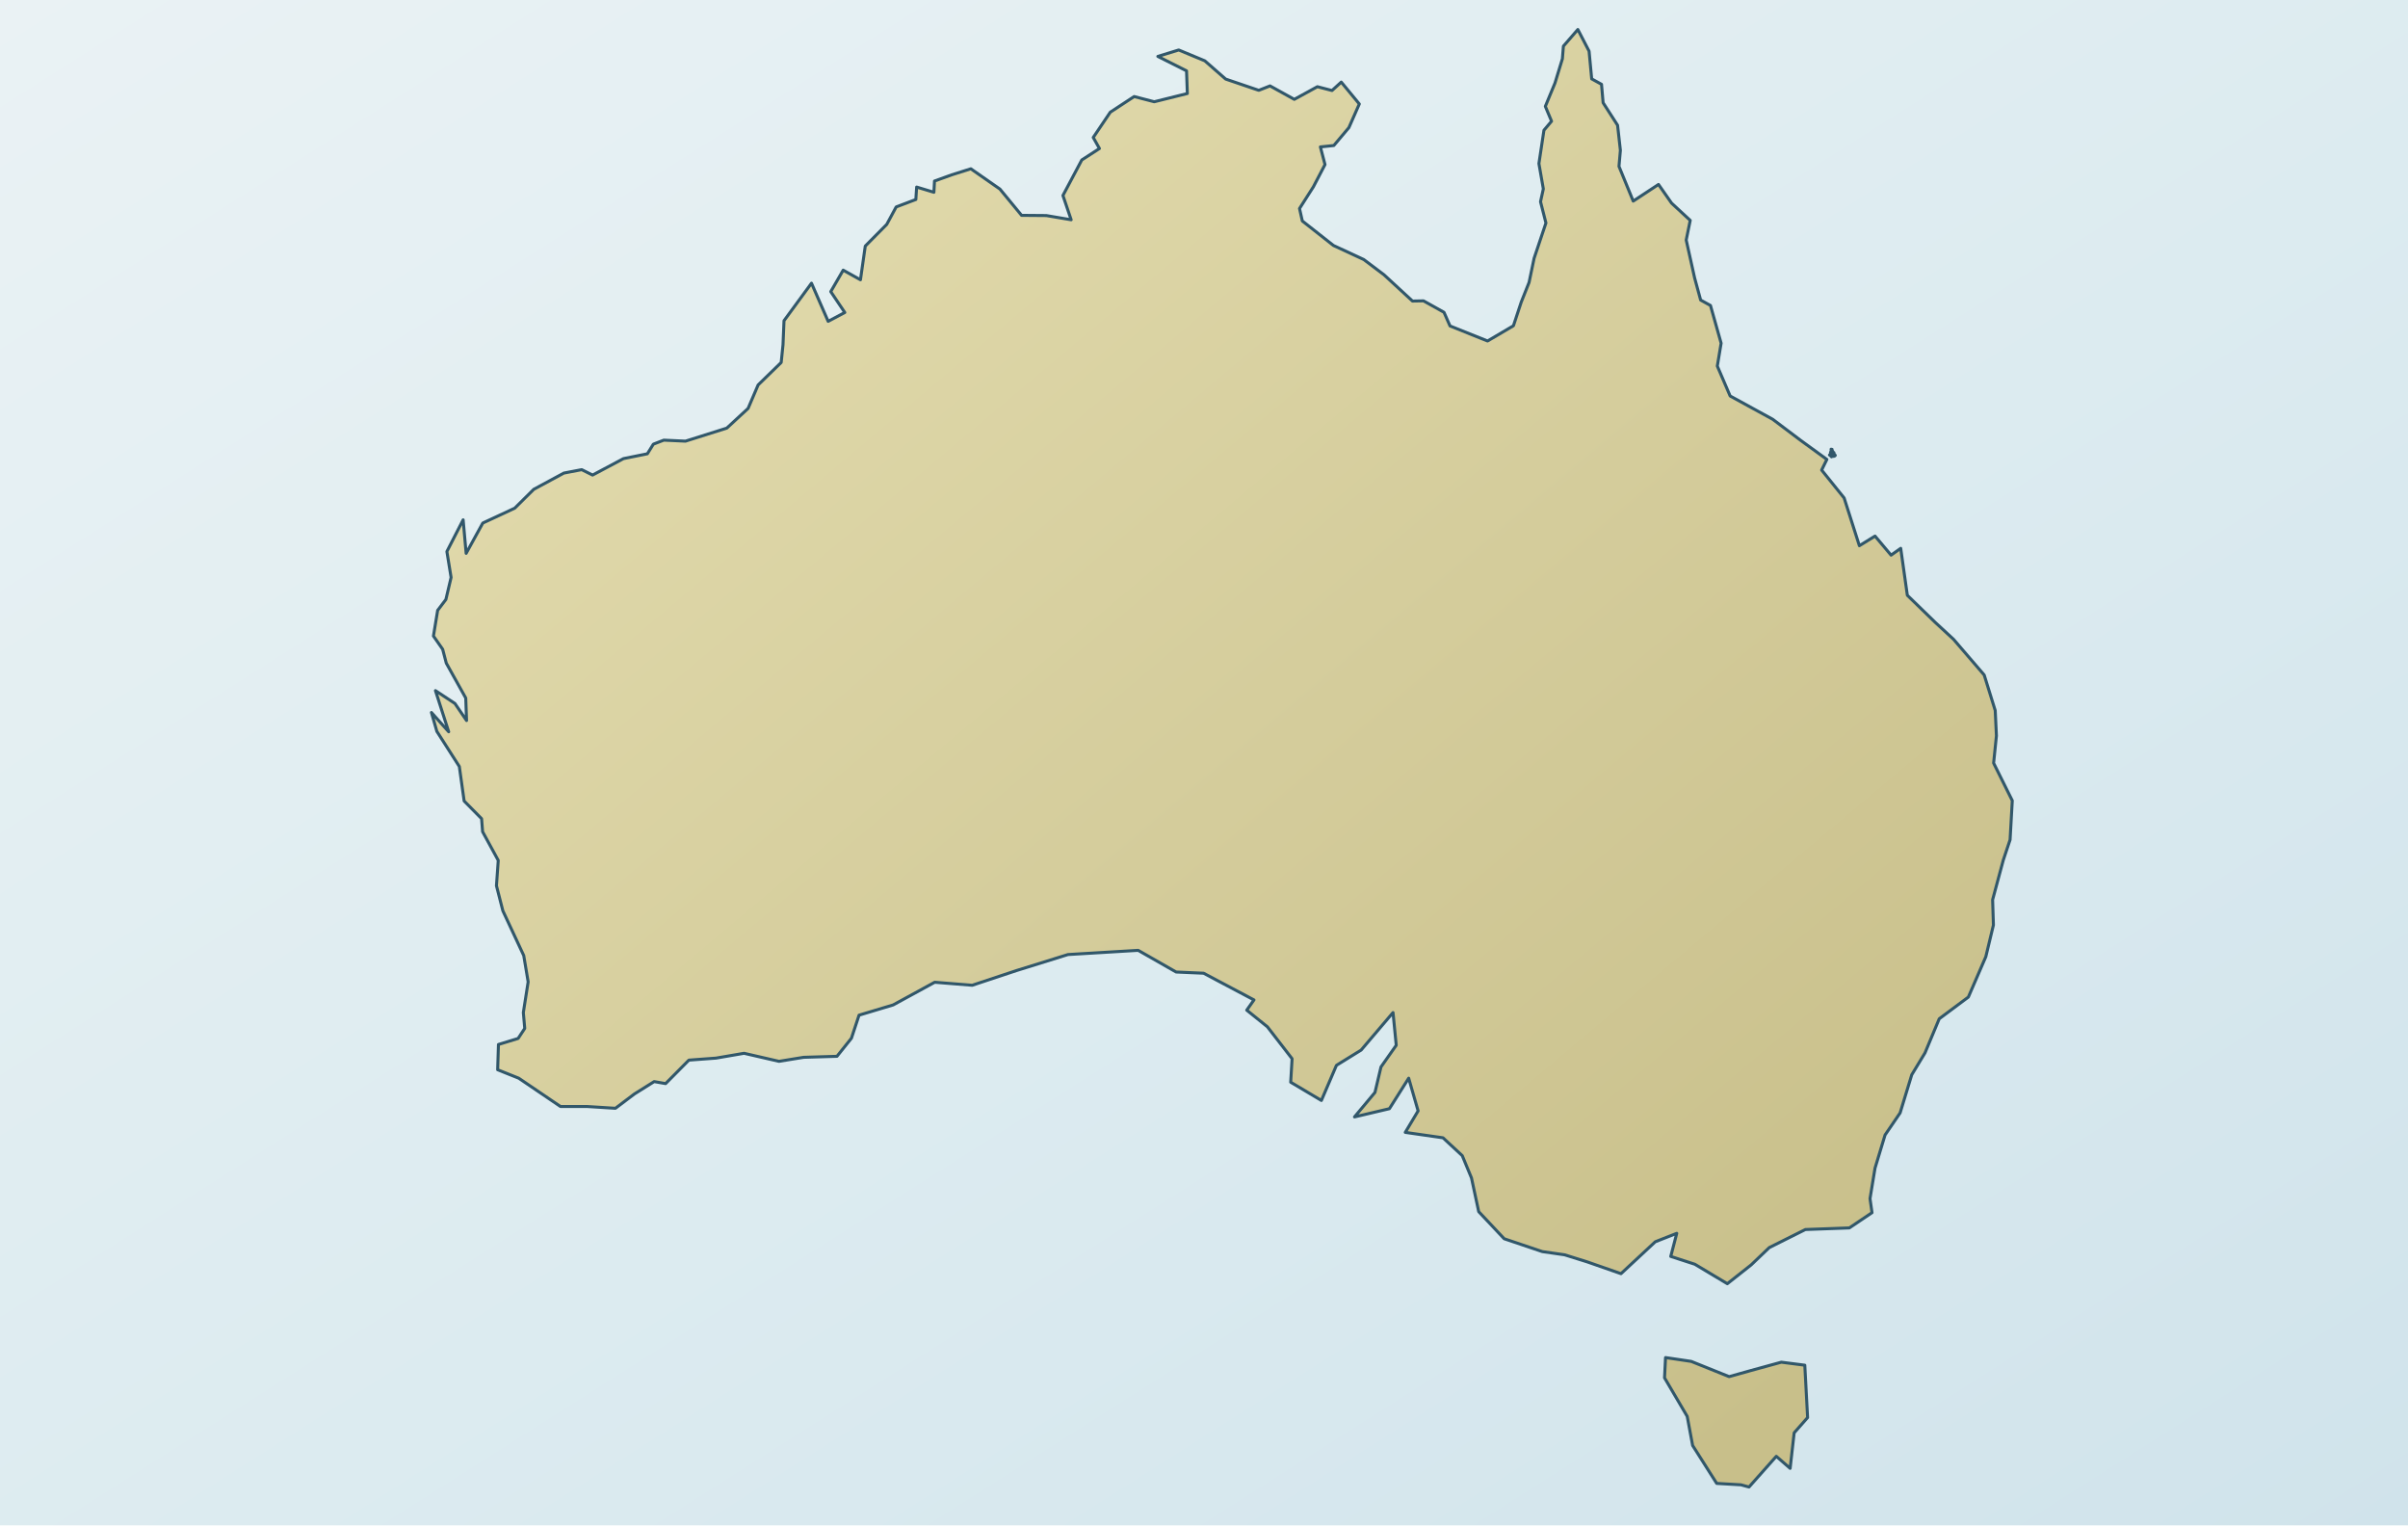
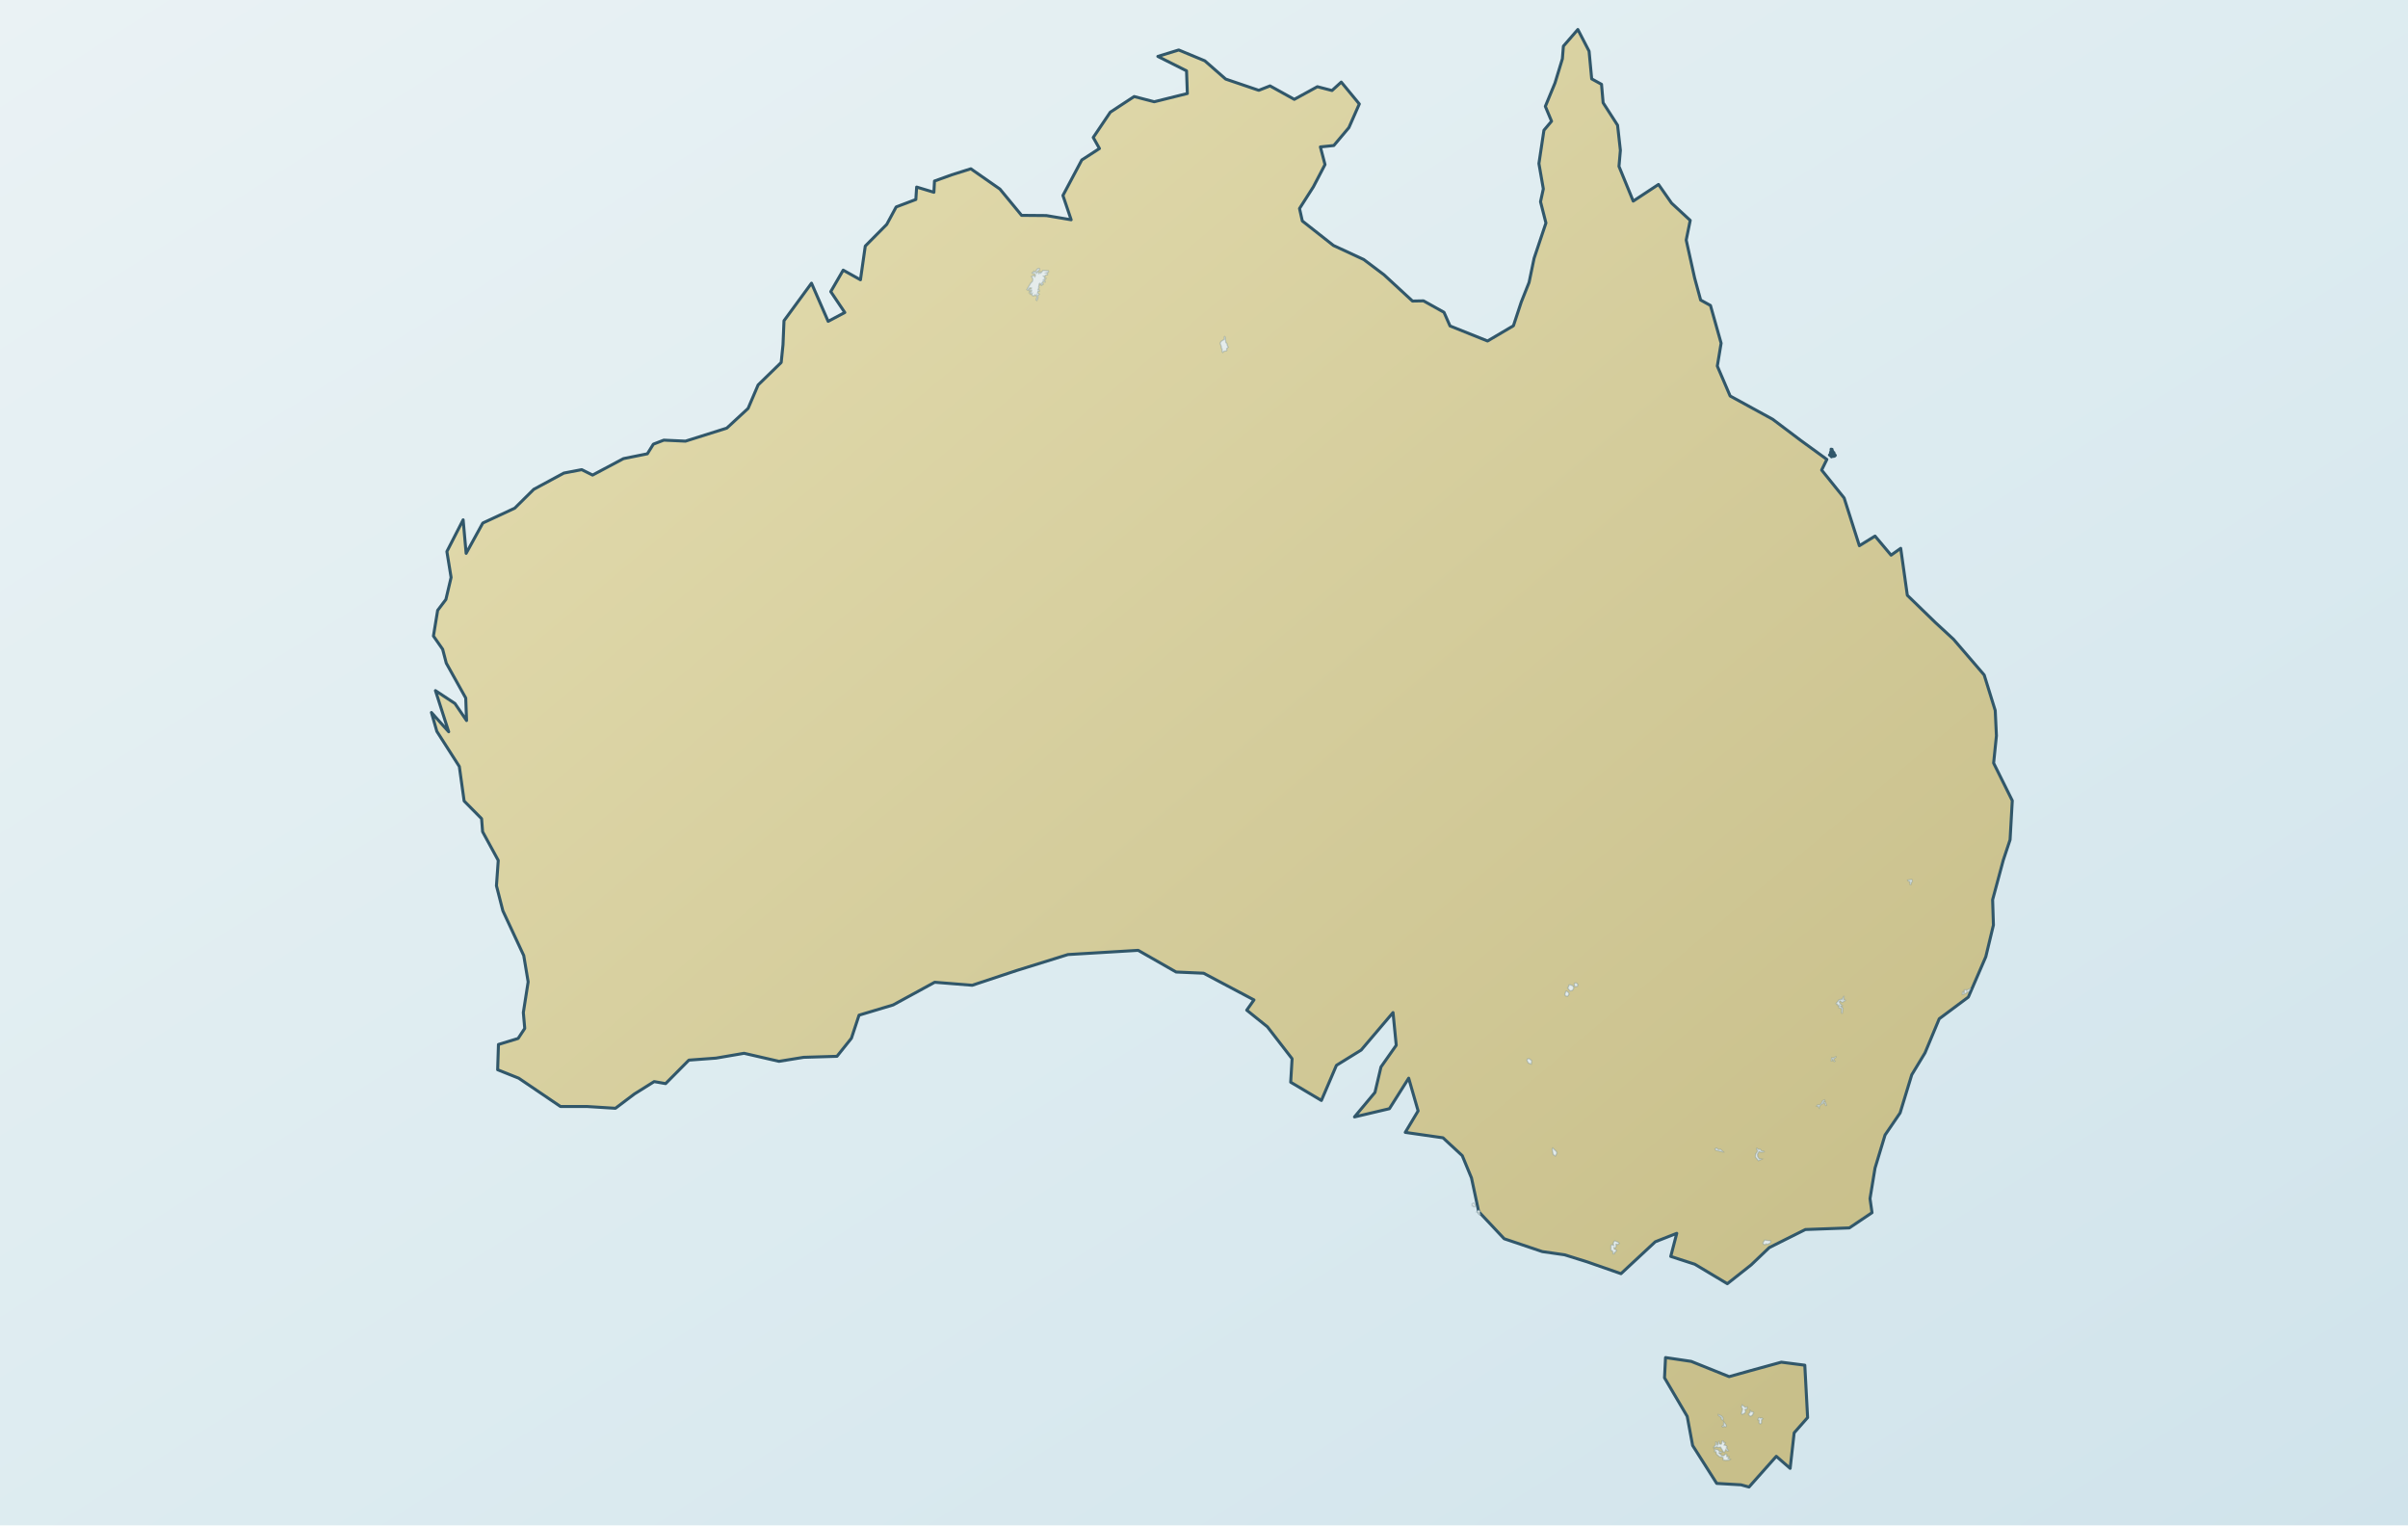
<svg xmlns="http://www.w3.org/2000/svg" viewBox="0 0 1200 760" width="1200" height="760" role="img" aria-label="Map of Australia" data-map-style="journey-atlas-map-v3-clean-background" data-map-projection="local-equirectangular-fit-v1" data-map-context="target-only" data-map-palette="flat-v1">
  <defs>
    <linearGradient id="land" x1=".12" y1=".08" x2=".88" y2=".92">
      <stop offset="0" stop-color="#e2dbad" />
      <stop offset=".52" stop-color="#d4cc9b" />
      <stop offset="1" stop-color="#c8bf8a" />
    </linearGradient>
    <linearGradient id="sea" x1="0" y1="0" x2="1" y2="1">
      <stop offset="0" stop-color="#eaf2f4" />
      <stop offset=".55" stop-color="#dcebf0" />
      <stop offset="1" stop-color="#d0e3eb" />
    </linearGradient>
  </defs>
  <rect width="1200" height="760" fill="url(#sea)" />
  <path d="M 842.8,678.3 L 861.7,685.9 L 872.4,682.9 L 887.7,678.7 L 899.4,680.2 L 900.8,706.3 L 894.1,713.9 L 892.1,731.6 L 885.2,725.6 L 871.6,740.9 L 867.6,739.8 L 855.5,739.1 L 843.5,720.2 L 840.8,705.7 L 829.5,686.5 L 830.0,676.4 L 842.8,678.3 Z M 806.8,82.9 L 813.9,100.2 L 826.5,91.9 L 833.0,101.2 L 842.3,109.8 L 840.3,119.6 L 844.5,138.5 L 847.5,149.5 L 852.4,152.2 L 857.7,171.0 L 855.8,182.4 L 862.2,197.3 L 883.4,208.9 L 897.2,219.3 L 910.4,228.9 L 907.8,234.2 L 919.0,248.1 L 926.6,271.9 L 934.4,267.1 L 942.4,276.6 L 947.2,273.2 L 950.5,296.6 L 964.4,310.1 L 973.5,318.5 L 988.8,336.3 L 994.3,354.0 L 994.9,366.6 L 993.5,380.2 L 1002.8,398.9 L 1001.7,418.4 L 998.3,428.6 L 993.0,448.3 L 993.4,460.9 L 989.6,476.7 L 980.9,496.8 L 966.4,507.6 L 959.3,524.6 L 952.7,535.5 L 946.9,554.5 L 939.4,565.5 L 934.4,582.0 L 931.9,597.2 L 932.9,604.2 L 921.6,611.8 L 899.7,612.6 L 881.7,621.6 L 872.7,630.2 L 860.8,639.6 L 844.6,629.9 L 832.6,626.0 L 835.6,614.5 L 824.9,618.7 L 807.8,634.6 L 790.9,628.7 L 779.7,625.2 L 768.6,623.6 L 749.6,617.2 L 736.9,603.7 L 733.3,586.9 L 728.7,575.8 L 719.1,566.9 L 700.3,564.2 L 706.7,553.5 L 702.0,537.2 L 692.4,552.4 L 675.0,556.5 L 685.2,544.3 L 688.2,531.6 L 695.8,520.8 L 694.2,504.5 L 678.3,523.2 L 666.0,530.8 L 658.5,548.3 L 643.2,539.2 L 643.9,527.5 L 631.6,511.6 L 621.3,503.3 L 624.9,498.2 L 599.8,484.9 L 586.1,484.3 L 567.2,473.5 L 532.2,475.6 L 506.8,483.5 L 484.5,490.9 L 465.8,489.4 L 445.1,500.7 L 428.1,505.8 L 424.3,517.3 L 417.1,526.3 L 400.5,526.8 L 388.2,528.8 L 370.8,524.8 L 356.8,527.2 L 343.3,528.2 L 331.7,539.9 L 326.0,538.9 L 316.1,545.1 L 306.7,552.2 L 292.4,551.3 L 279.3,551.3 L 258.5,537.2 L 248.0,533.0 L 248.4,520.4 L 258.2,517.4 L 261.5,512.4 L 260.8,504.5 L 263.2,489.2 L 261.0,476.1 L 250.6,453.8 L 247.4,441.3 L 248.3,428.7 L 240.5,414.4 L 240.0,407.9 L 231.3,399.1 L 228.9,381.9 L 217.7,364.4 L 215.0,355.0 L 223.6,364.6 L 217.0,344.1 L 226.7,350.5 L 232.5,359.0 L 232.1,347.8 L 222.4,330.4 L 220.6,323.5 L 216.0,316.9 L 218.1,304.1 L 222.2,298.7 L 224.8,287.7 L 222.7,274.8 L 230.8,259.0 L 232.3,275.7 L 240.6,260.6 L 256.5,253.2 L 266.0,243.8 L 281.0,235.7 L 289.9,234.0 L 295.3,236.7 L 310.7,228.5 L 322.6,226.1 L 325.6,221.3 L 330.8,219.3 L 341.6,219.8 L 362.2,213.3 L 372.8,203.5 L 377.8,191.8 L 389.3,180.6 L 390.2,171.8 L 390.7,159.8 L 404.4,141.1 L 412.7,160.1 L 421.0,155.7 L 414.0,145.3 L 420.2,134.6 L 428.8,139.4 L 431.2,122.6 L 441.9,111.8 L 446.6,103.1 L 456.4,99.4 L 456.8,93.2 L 465.4,95.8 L 465.7,90.2 L 474.3,87.1 L 483.8,84.1 L 498.3,94.2 L 509.1,107.3 L 521.4,107.4 L 533.8,109.5 L 529.7,97.4 L 539.1,79.7 L 547.9,74.0 L 544.8,68.5 L 553.3,55.9 L 565.2,48.1 L 575.2,50.7 L 591.7,46.6 L 591.3,35.3 L 577.0,28.1 L 587.4,24.9 L 600.4,30.3 L 610.8,39.4 L 627.3,45.0 L 632.9,42.8 L 645.0,49.5 L 656.5,43.2 L 663.8,45.1 L 668.4,40.9 L 677.4,51.8 L 672.2,63.6 L 664.7,72.5 L 658.0,73.2 L 660.3,82.0 L 654.5,93.1 L 647.6,103.9 L 649.0,110.1 L 664.5,122.3 L 679.6,129.3 L 689.7,136.9 L 703.9,150.0 L 709.4,149.9 L 719.6,155.6 L 722.6,162.4 L 741.3,169.9 L 754.2,162.3 L 758.1,150.5 L 762.0,140.7 L 764.5,128.7 L 770.4,111.1 L 767.7,100.5 L 769.1,94.1 L 766.9,81.5 L 769.4,64.9 L 773.2,60.4 L 770.1,53.0 L 774.9,41.4 L 778.6,29.3 L 779.1,23.0 L 786.3,14.7 L 791.9,25.5 L 793.2,39.3 L 798.1,42.0 L 798.9,51.2 L 806.1,62.4 L 807.5,74.9 L 806.8,82.9 Z" fill="url(#land)" fill-rule="evenodd" stroke="#31576a" stroke-width="1.5" stroke-linejoin="round" stroke-linecap="round" />
  <path d="M 913.3,225.7 L 913.6,225.4 L 913.5,225.9 L 913.9,225.5 L 913.6,226.6 L 913.8,225.8 L 914.6,226.9 L 914.3,227.2 L 914.0,227.0 L 913.8,227.4 L 913.2,227.0 L 913.1,227.4 L 912.7,227.6 L 912.4,227.0 L 912.8,226.3 L 912.2,227.1 L 912.0,226.6 L 911.7,226.7 L 912.8,225.6 L 912.5,225.6 L 912.6,225.3 L 912.2,225.5 L 912.6,224.4 L 912.5,223.8 L 913.0,223.9 L 912.9,224.8 L 913.3,224.8 L 913.3,225.7 Z" fill="url(#land)" fill-rule="evenodd" stroke="#31576a" stroke-width="1.5" stroke-linejoin="round" stroke-linecap="round" />
+   <g id="inland-water" fill="#e5eceb" stroke="#6f8a92" stroke-opacity=".35" stroke-width=".65">
+     <path d="M 516.4,149.0 L 516.8,148.3 L 516.6,147.0 L 516.4,147.4 L 515.8,146.9 L 515.4,147.4 L 514.5,147.3 L 514.2,146.9 L 514.4,146.2 L 513.6,146.6 L 513.4,146.5 L 513.8,145.7 L 512.9,145.8 L 513.1,145.4 L 514.0,145.2 L 514.1,144.7 L 512.9,144.8 L 512.9,144.2 L 513.9,143.9 L 514.0,143.5 L 513.2,143.4 L 512.2,144.6 L 511.7,144.3 L 513.6,141.1 L 514.5,140.2 L 514.7,139.3 L 514.5,138.5 L 514.0,137.8 L 515.2,137.2 L 515.7,137.9 L 515.9,137.5 L 516.0,137.0 L 515.5,136.3 L 514.4,136.2 L 514.3,135.9 L 514.9,135.7 L 515.2,135.1 L 515.6,135.5 L 516.0,135.4 L 516.8,134.1 L 517.6,133.7 L 518.1,133.9 L 518.1,134.4 L 516.3,135.8 L 516.6,136.1 L 516.9,135.6 L 517.5,135.5 L 517.6,135.9 L 517.9,135.9 L 517.6,136.6 L 518.4,135.4 L 518.7,136.0 L 519.8,134.7 L 522.4,134.9 L 522.6,135.3 L 522.3,135.7 L 521.3,136.0 L 522.0,136.2 L 522.0,136.9 L 521.0,137.2 L 520.7,137.6 L 520.1,137.6 L 520.7,138.2 L 520.5,138.8 L 521.2,138.8 L 520.8,139.3 L 520.0,139.6 L 520.8,140.2 L 520.8,140.5 L 519.7,140.3 L 519.5,140.8 L 519.9,141.6 L 519.6,141.8 L 519.4,141.5 L 519.1,142.2 L 518.9,142.1 L 519.0,141.2 L 518.4,141.8 L 518.2,141.2 L 517.9,141.4 L 517.6,143.1 L 517.8,143.3 L 517.3,144.3 L 517.9,144.5 L 518.0,145.0 L 517.3,145.1 L 517.1,145.9 L 517.9,146.6 L 517.2,147.3 L 517.3,148.3 L 516.7,149.7 L 516.3,149.4 L 516.4,149.0 Z M 609.0,175.1 L 609.0,173.8 L 608.7,173.6 L 608.6,172.6 L 608.0,171.0 L 608.5,170.1 L 610.2,169.0 L 610.1,167.9 L 610.3,167.7 L 610.6,168.0 L 610.9,170.7 L 611.4,171.1 L 611.6,172.1 L 612.1,173.0 L 611.3,173.7 L 611.4,174.5 L 611.2,174.8 L 610.0,175.0 L 609.3,175.6 L 609.0,175.1 Z M 858.8,723.3 L 857.4,721.0 L 856.2,721.2 L 855.6,720.8 L 854.8,721.2 L 854.0,721.0 L 855.0,719.9 L 855.1,718.5 L 855.5,718.7 L 855.7,720.0 L 856.0,720.0 L 856.6,717.9 L 856.9,719.4 L 857.4,719.6 L 857.9,719.4 L 858.2,717.9 L 858.7,717.9 L 859.1,718.7 L 859.8,718.8 L 859.2,720.0 L 860.1,720.2 L 860.7,720.9 L 860.3,721.4 L 861.4,722.8 L 860.8,723.0 L 860.0,722.2 L 859.4,723.6 L 858.8,723.3 Z M 860.0,727.6 L 858.7,727.4 L 858.7,726.3 L 858.2,726.0 L 856.9,725.8 L 855.4,724.5 L 855.2,723.3 L 854.4,723.2 L 854.6,722.7 L 854.2,721.9 L 855.2,722.3 L 855.9,722.2 L 857.0,723.3 L 857.9,723.3 L 858.1,723.6 L 857.6,723.9 L 856.8,723.7 L 856.5,723.9 L 858.1,725.3 L 859.0,725.3 L 859.9,724.5 L 860.5,724.6 L 860.5,725.7 L 861.6,725.8 L 861.1,726.6 L 862.3,727.1 L 861.6,727.5 L 860.0,727.6 Z M 803.8,623.9 L 803.5,623.2 L 802.8,623.0 L 802.8,620.5 L 803.1,620.2 L 804.2,620.5 L 803.9,619.5 L 804.4,618.4 L 804.9,618.3 L 806.5,619.0 L 806.9,619.5 L 806.4,620.0 L 805.3,619.9 L 805.4,621.2 L 804.8,621.8 L 804.3,621.6 L 804.4,622.3 L 805.6,622.9 L 805.3,623.6 L 804.6,624.0 L 804.5,624.7 L 803.8,624.7 L 803.8,623.9 Z M 917.7,504.3 L 917.8,502.5 L 916.4,502.1 L 916.5,500.8 L 916.0,501.1 L 915.7,500.3 L 915.2,500.4 L 915.0,500.0 L 916.4,498.2 L 917.6,497.9 L 918.0,498.4 L 917.9,497.9 L 919.0,496.2 L 918.7,498.2 L 919.4,498.0 L 919.6,498.5 L 918.0,499.4 L 917.0,498.6 L 916.5,499.2 L 917.4,500.6 L 918.1,501.0 L 918.0,501.3 L 917.3,501.1 L 917.1,501.4 L 918.4,502.3 L 918.1,504.8 L 917.8,504.8 L 917.7,504.3 Z M 876.3,578.3 L 874.8,576.5 L 874.9,575.0 L 875.9,573.5 L 875.3,572.4 L 875.5,572.1 L 876.3,572.7 L 877.3,572.7 L 877.6,573.3 L 879.4,573.8 L 877.6,574.1 L 876.6,573.7 L 875.8,575.1 L 875.9,576.2 L 876.6,577.3 L 878.0,577.5 L 876.3,578.3 Z M 867.8,704.3 L 868.4,702.0 L 867.8,700.9 L 868.2,700.0 L 869.7,701.2 L 870.7,701.0 L 870.7,701.7 L 870.6,702.0 L 869.5,702.3 L 869.9,703.3 L 869.4,704.1 L 868.2,704.7 L 867.8,704.3 Z M 879.6,620.2 L 878.8,619.9 L 878.5,619.3 L 879.4,617.9 L 882.3,618.2 L 882.5,618.7 L 882.1,619.4 L 880.6,620.0 L 880.1,619.7 L 879.6,620.2 Z M 782.4,493.7 L 781.2,492.2 L 781.7,491.6 L 781.8,490.8 L 782.5,490.7 L 783.7,491.1 L 784.3,492.2 L 783.6,493.5 L 782.4,493.7 Z M 774.0,575.2 L 773.5,572.6 L 773.8,572.0 L 775.5,573.6 L 775.9,574.5 L 775.1,576.0 L 774.0,575.2 Z M 977.9,495.3 L 978.0,494.2 L 978.3,494.1 L 978.6,494.8 L 978.9,494.6 L 978.9,493.2 L 979.9,493.2 L 980.1,493.7 L 980.4,493.2 L 981.6,492.6 L 982.0,492.7 L 980.9,494.3 L 980.2,494.2 L 979.8,494.9 L 977.9,495.5 L 977.9,495.3 Z M 761.6,529.6 L 760.9,528.2 L 761.2,527.6 L 762.1,527.5 L 763.3,528.5 L 763.1,530.2 L 761.6,529.6 Z M 877.1,709.4 L 876.6,709.0 L 876.7,707.5 L 876.0,707.4 L 876.3,706.5 L 876.8,706.3 L 877.1,706.6 L 878.0,706.5 L 878.5,706.9 L 877.8,707.5 L 877.8,709.1 L 877.3,709.4 L 877.1,709.4 Z M 872.0,705.5 L 871.3,704.6 L 872.1,703.8 L 872.2,702.8 L 872.5,703.3 L 873.6,703.5 L 873.9,703.9 L 873.2,705.2 L 872.4,705.6 L 872.0,705.5 Z M 909.8,550.8 L 909.3,549.5 L 907.7,550.1 L 906.7,551.2 L 906.6,552.0 L 906.0,551.2 L 905.3,551.1 L 905.8,550.5 L 906.8,550.6 L 907.6,549.9 L 908.2,548.5 L 909.2,548.0 L 909.4,548.3 L 908.4,549.3 L 908.8,549.5 L 909.6,549.0 L 910.2,550.7 L 909.8,550.8 Z M 780.2,496.2 L 779.8,495.5 L 780.3,494.0 L 780.7,493.8 L 781.7,494.6 L 781.9,495.4 L 781.2,496.4 L 780.2,496.2 Z M 858.1,573.8 L 855.0,573.1 L 854.7,572.4 L 855.5,572.0 L 856.3,572.8 L 857.5,572.7 L 858.8,573.9 L 858.3,573.9 L 858.1,573.8 Z M 951.9,440.7 L 951.7,439.6 L 951.9,439.2 L 951.0,439.0 L 950.7,438.5 L 952.7,438.2 L 953.0,439.1 L 952.4,439.9 L 952.3,440.7 L 951.9,440.7 Z M 784.7,491.2 L 784.5,490.1 L 784.8,489.8 L 785.6,489.8 L 786.3,490.5 L 786.1,491.4 L 785.0,491.6 L 784.6,491.3 L 784.7,491.2 Z M 737.3,605.3 L 736.6,604.6 L 736.4,603.9 L 735.9,603.8 L 736.7,602.9 L 737.2,603.1 L 737.7,603.8 L 737.3,604.2 L 737.7,605.1 L 737.3,605.3 Z M 859.8,710.9 L 859.3,710.6 L 858.5,711.0 L 858.2,710.6 L 859.0,710.2 L 859.0,708.4 L 860.1,709.8 L 860.3,710.7 L 859.8,710.9 Z M 857.9,707.2 L 857.8,706.3 L 856.3,705.2 L 856.3,704.8 L 857.9,705.5 L 858.6,706.3 L 858.7,707.3 L 858.4,707.5 L 857.9,707.2 Z M 734.2,601.2 L 734.1,600.8 L 733.6,600.8 L 733.6,599.8 L 734.3,599.4 L 734.7,599.7 L 735.2,600.9 L 734.7,601.3 L 734.2,601.2 Z M 913.9,528.8 L 913.4,527.6 L 913.1,527.7 L 913.0,528.6 L 912.6,528.6 L 912.8,527.0 L 913.6,527.1 L 914.9,526.5 L 914.9,526.8 L 914.0,527.4 L 913.8,528.2 L 914.4,528.7 L 914.1,528.9 L 913.9,528.8 Z" />
+   </g>
</svg>
